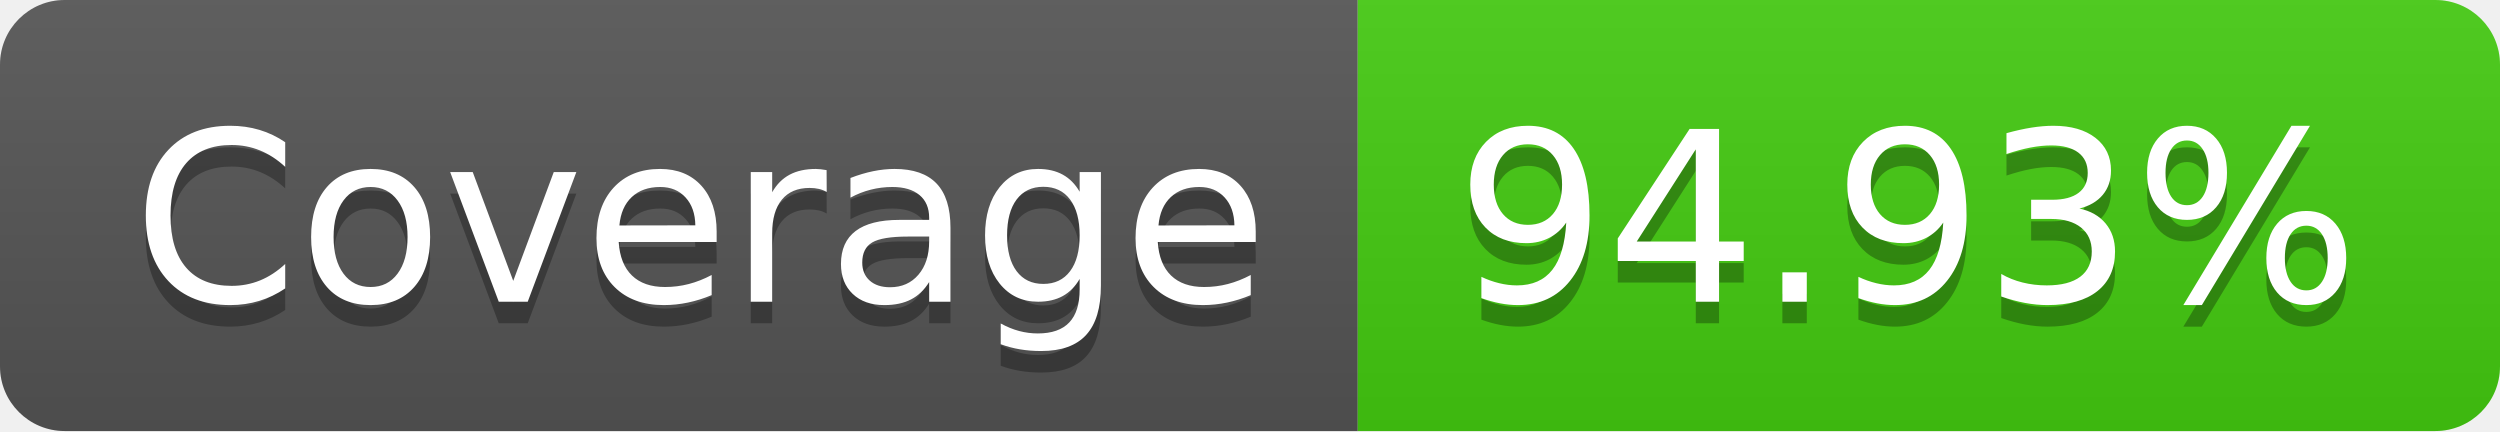
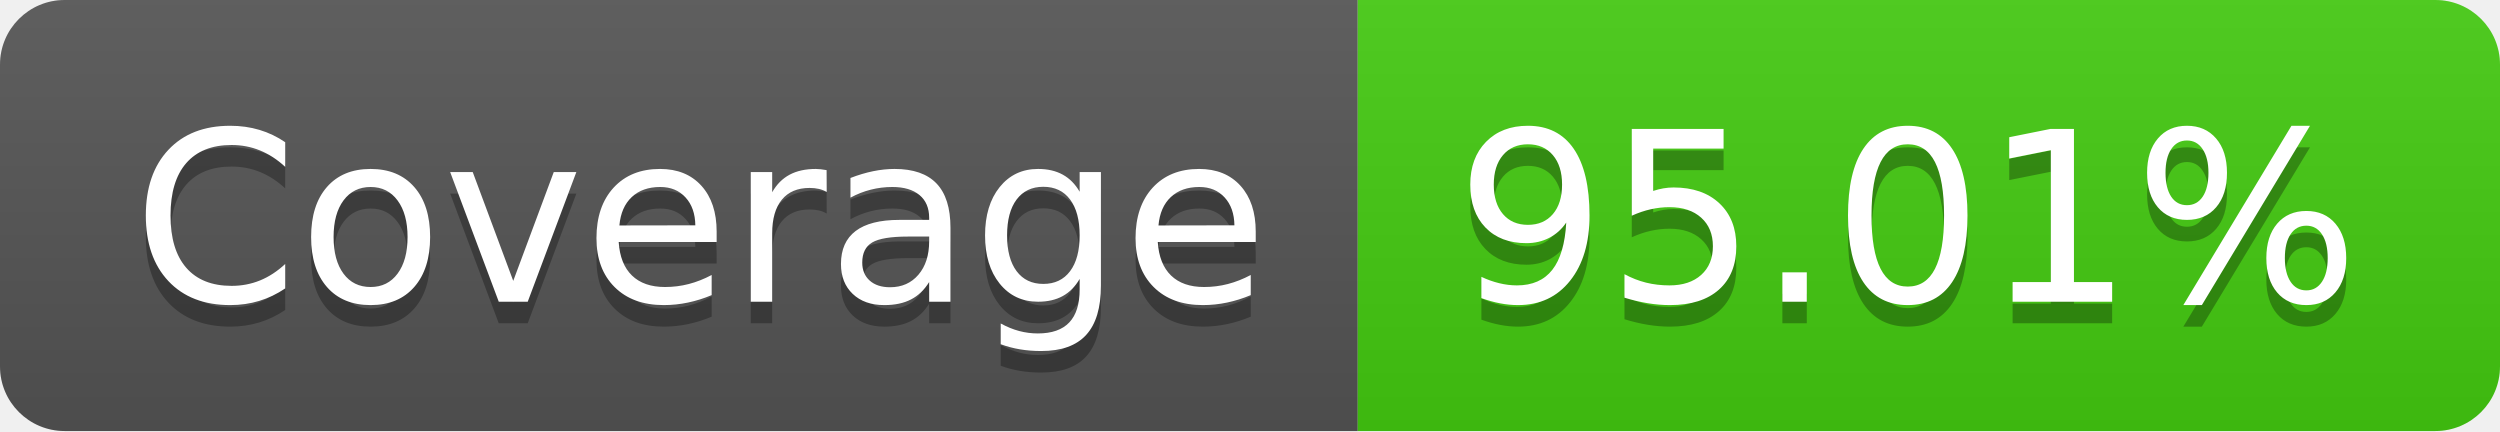
<svg xmlns="http://www.w3.org/2000/svg" width="116" height="20">
  <linearGradient id="b" x2="0" y2="100%">
    <stop offset="0" stop-color="#bbb" stop-opacity=".1" />
    <stop offset="1" stop-opacity=".1" />
  </linearGradient>
  <clipPath id="a">
    <rect width="116" height="20" rx="3" fill="#fff" />
  </clipPath>
  <g clip-path="url(#a)">
    <path fill="#555" d="M0 0h63v20H0z" />
    <path fill="#4c1" d="M63 0h53v20H63z" />
    <path fill="url(#b)" d="M0 0h116v20H0z" />
  </g>
  <g fill="#fff" text-anchor="middle" font-family="DejaVu Sans,Verdana,Geneva,sans-serif" font-size="110">
    <text x="325" y="150" fill="#010101" fill-opacity=".3" transform="scale(.1)" textLength="530">Coverage</text>
    <text x="325" y="140" transform="scale(.1)" textLength="530">Coverage</text>
-     <text x="885" y="150" fill="#010101" fill-opacity=".3" transform="scale(.1)" textLength="430">94.93%</text>
-     <text x="885" y="140" transform="scale(.1)" textLength="430">94.93%</text>
+     <text x="885" y="150" fill="#010101" fill-opacity=".3" transform="scale(.1)" textLength="430">95.01%</text>
+     <text x="885" y="140" transform="scale(.1)" textLength="430">95.01%</text>
  </g>
</svg>
